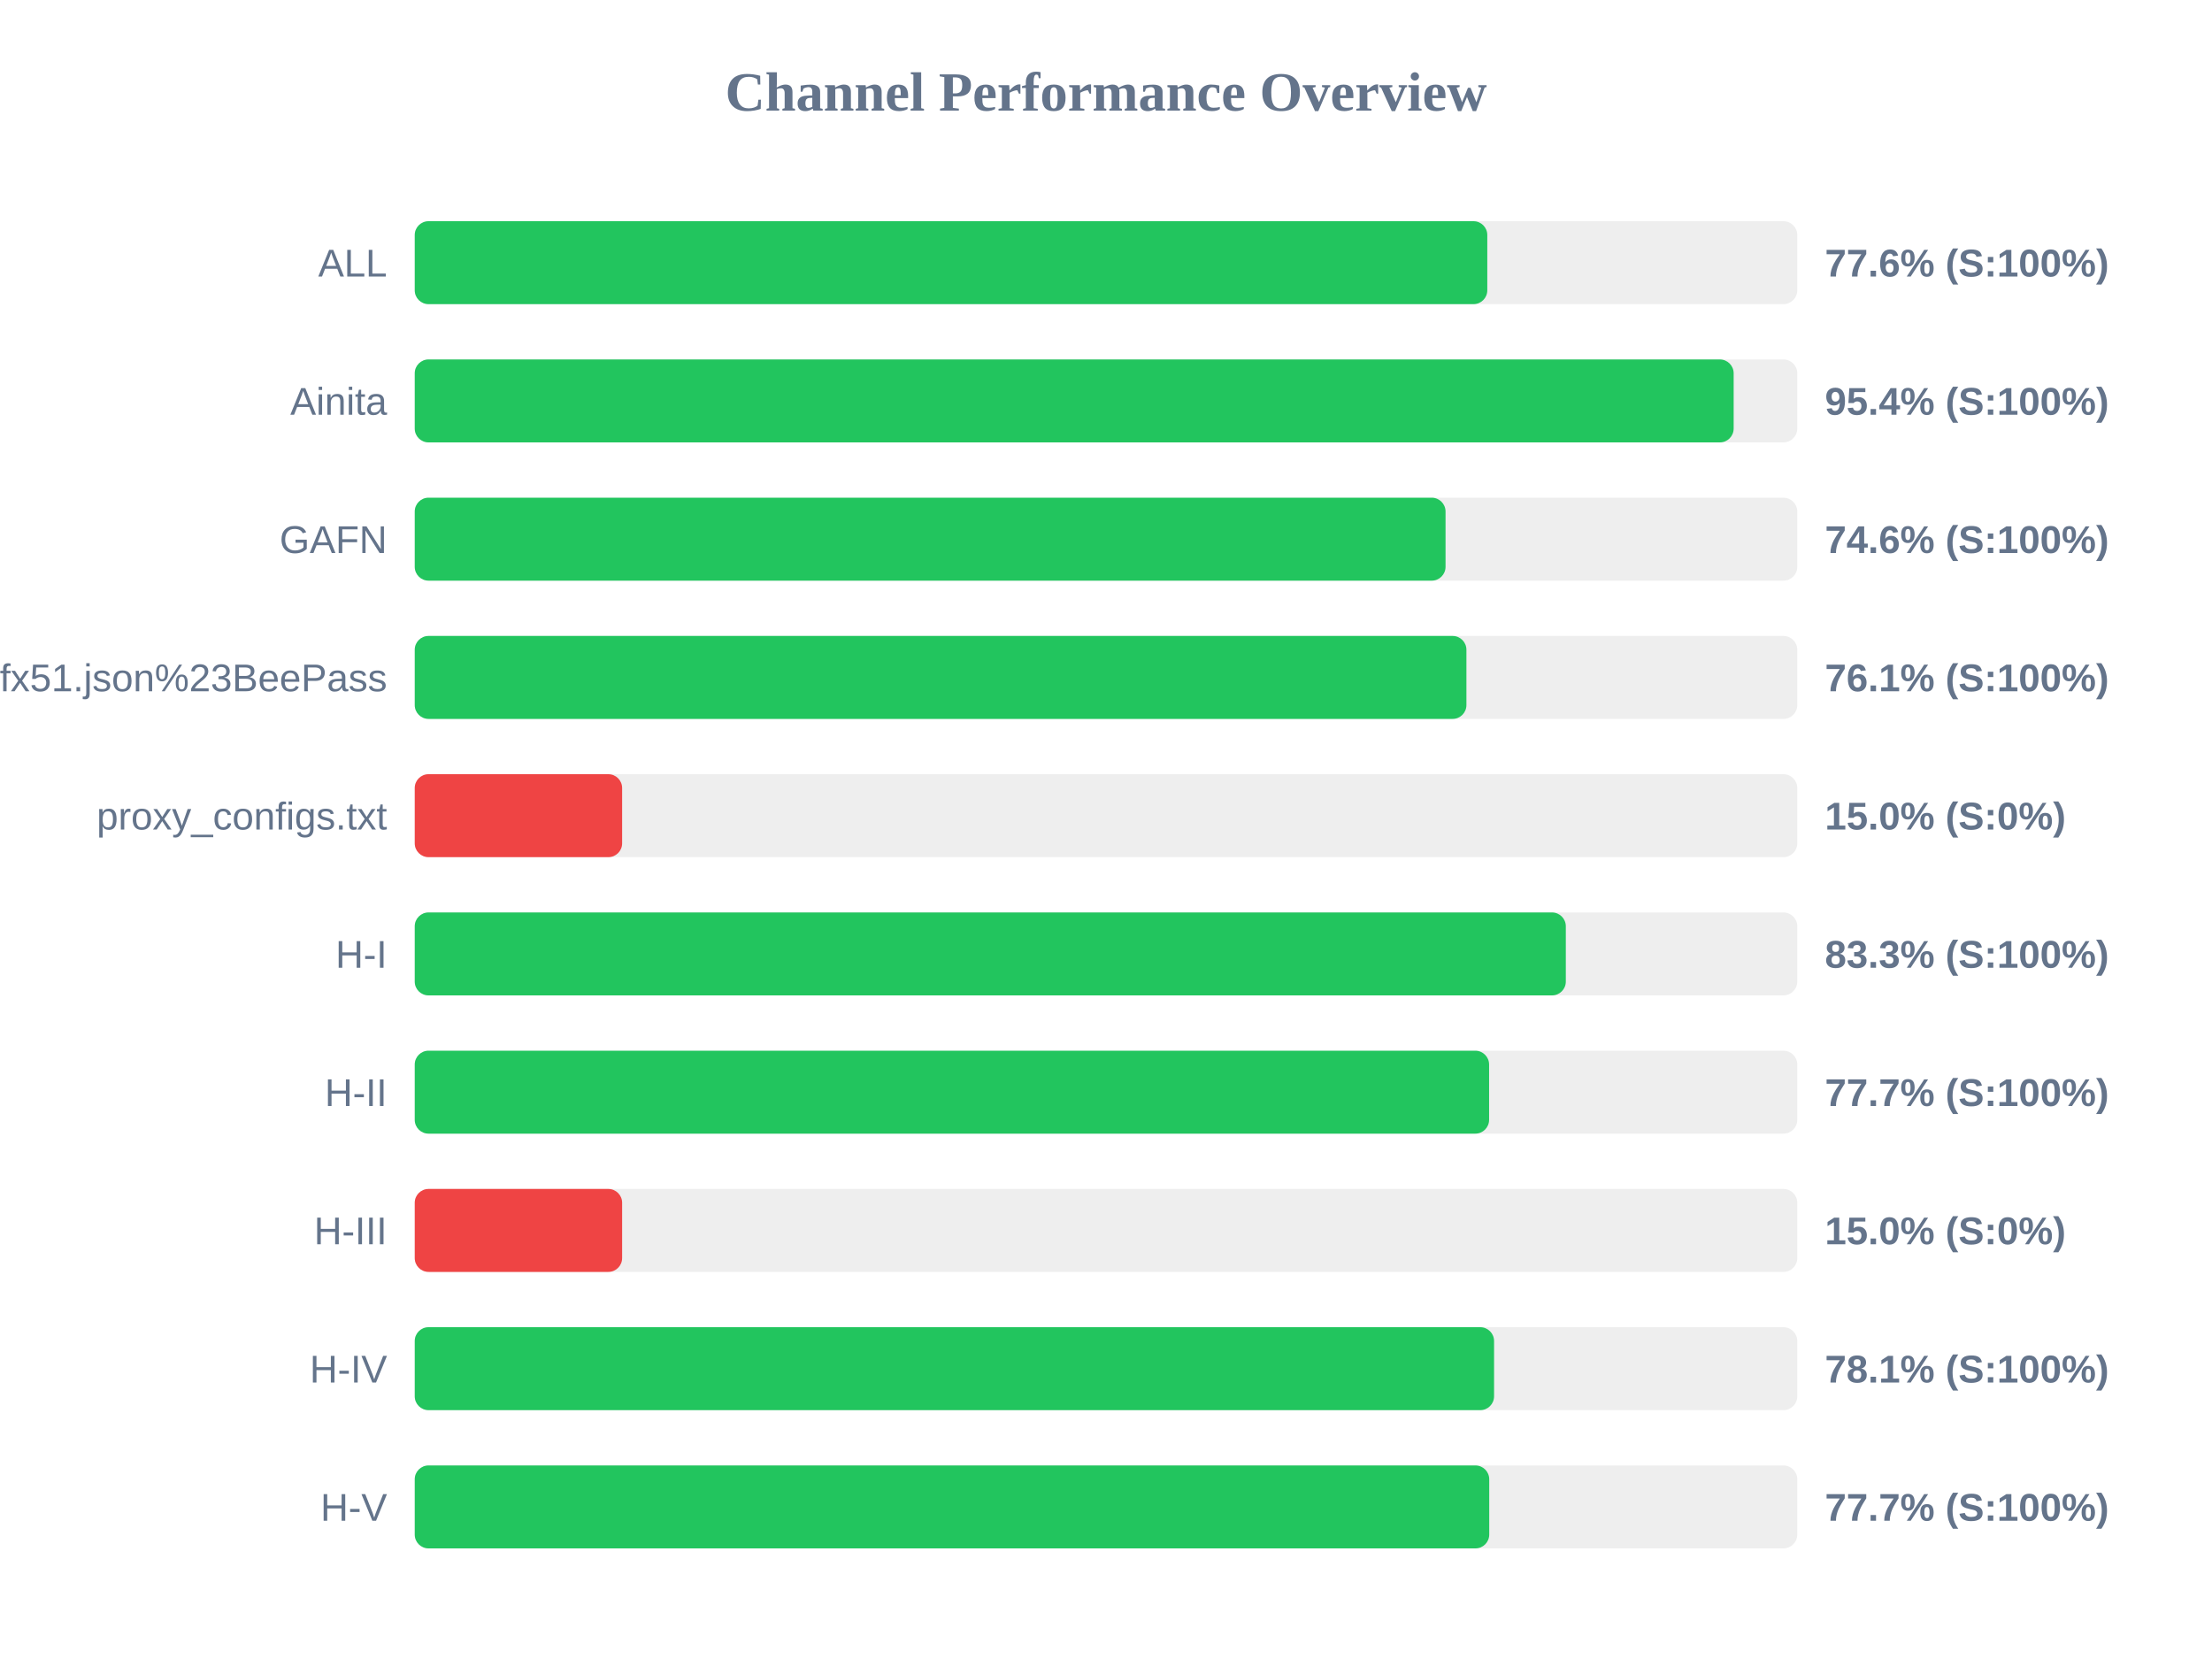
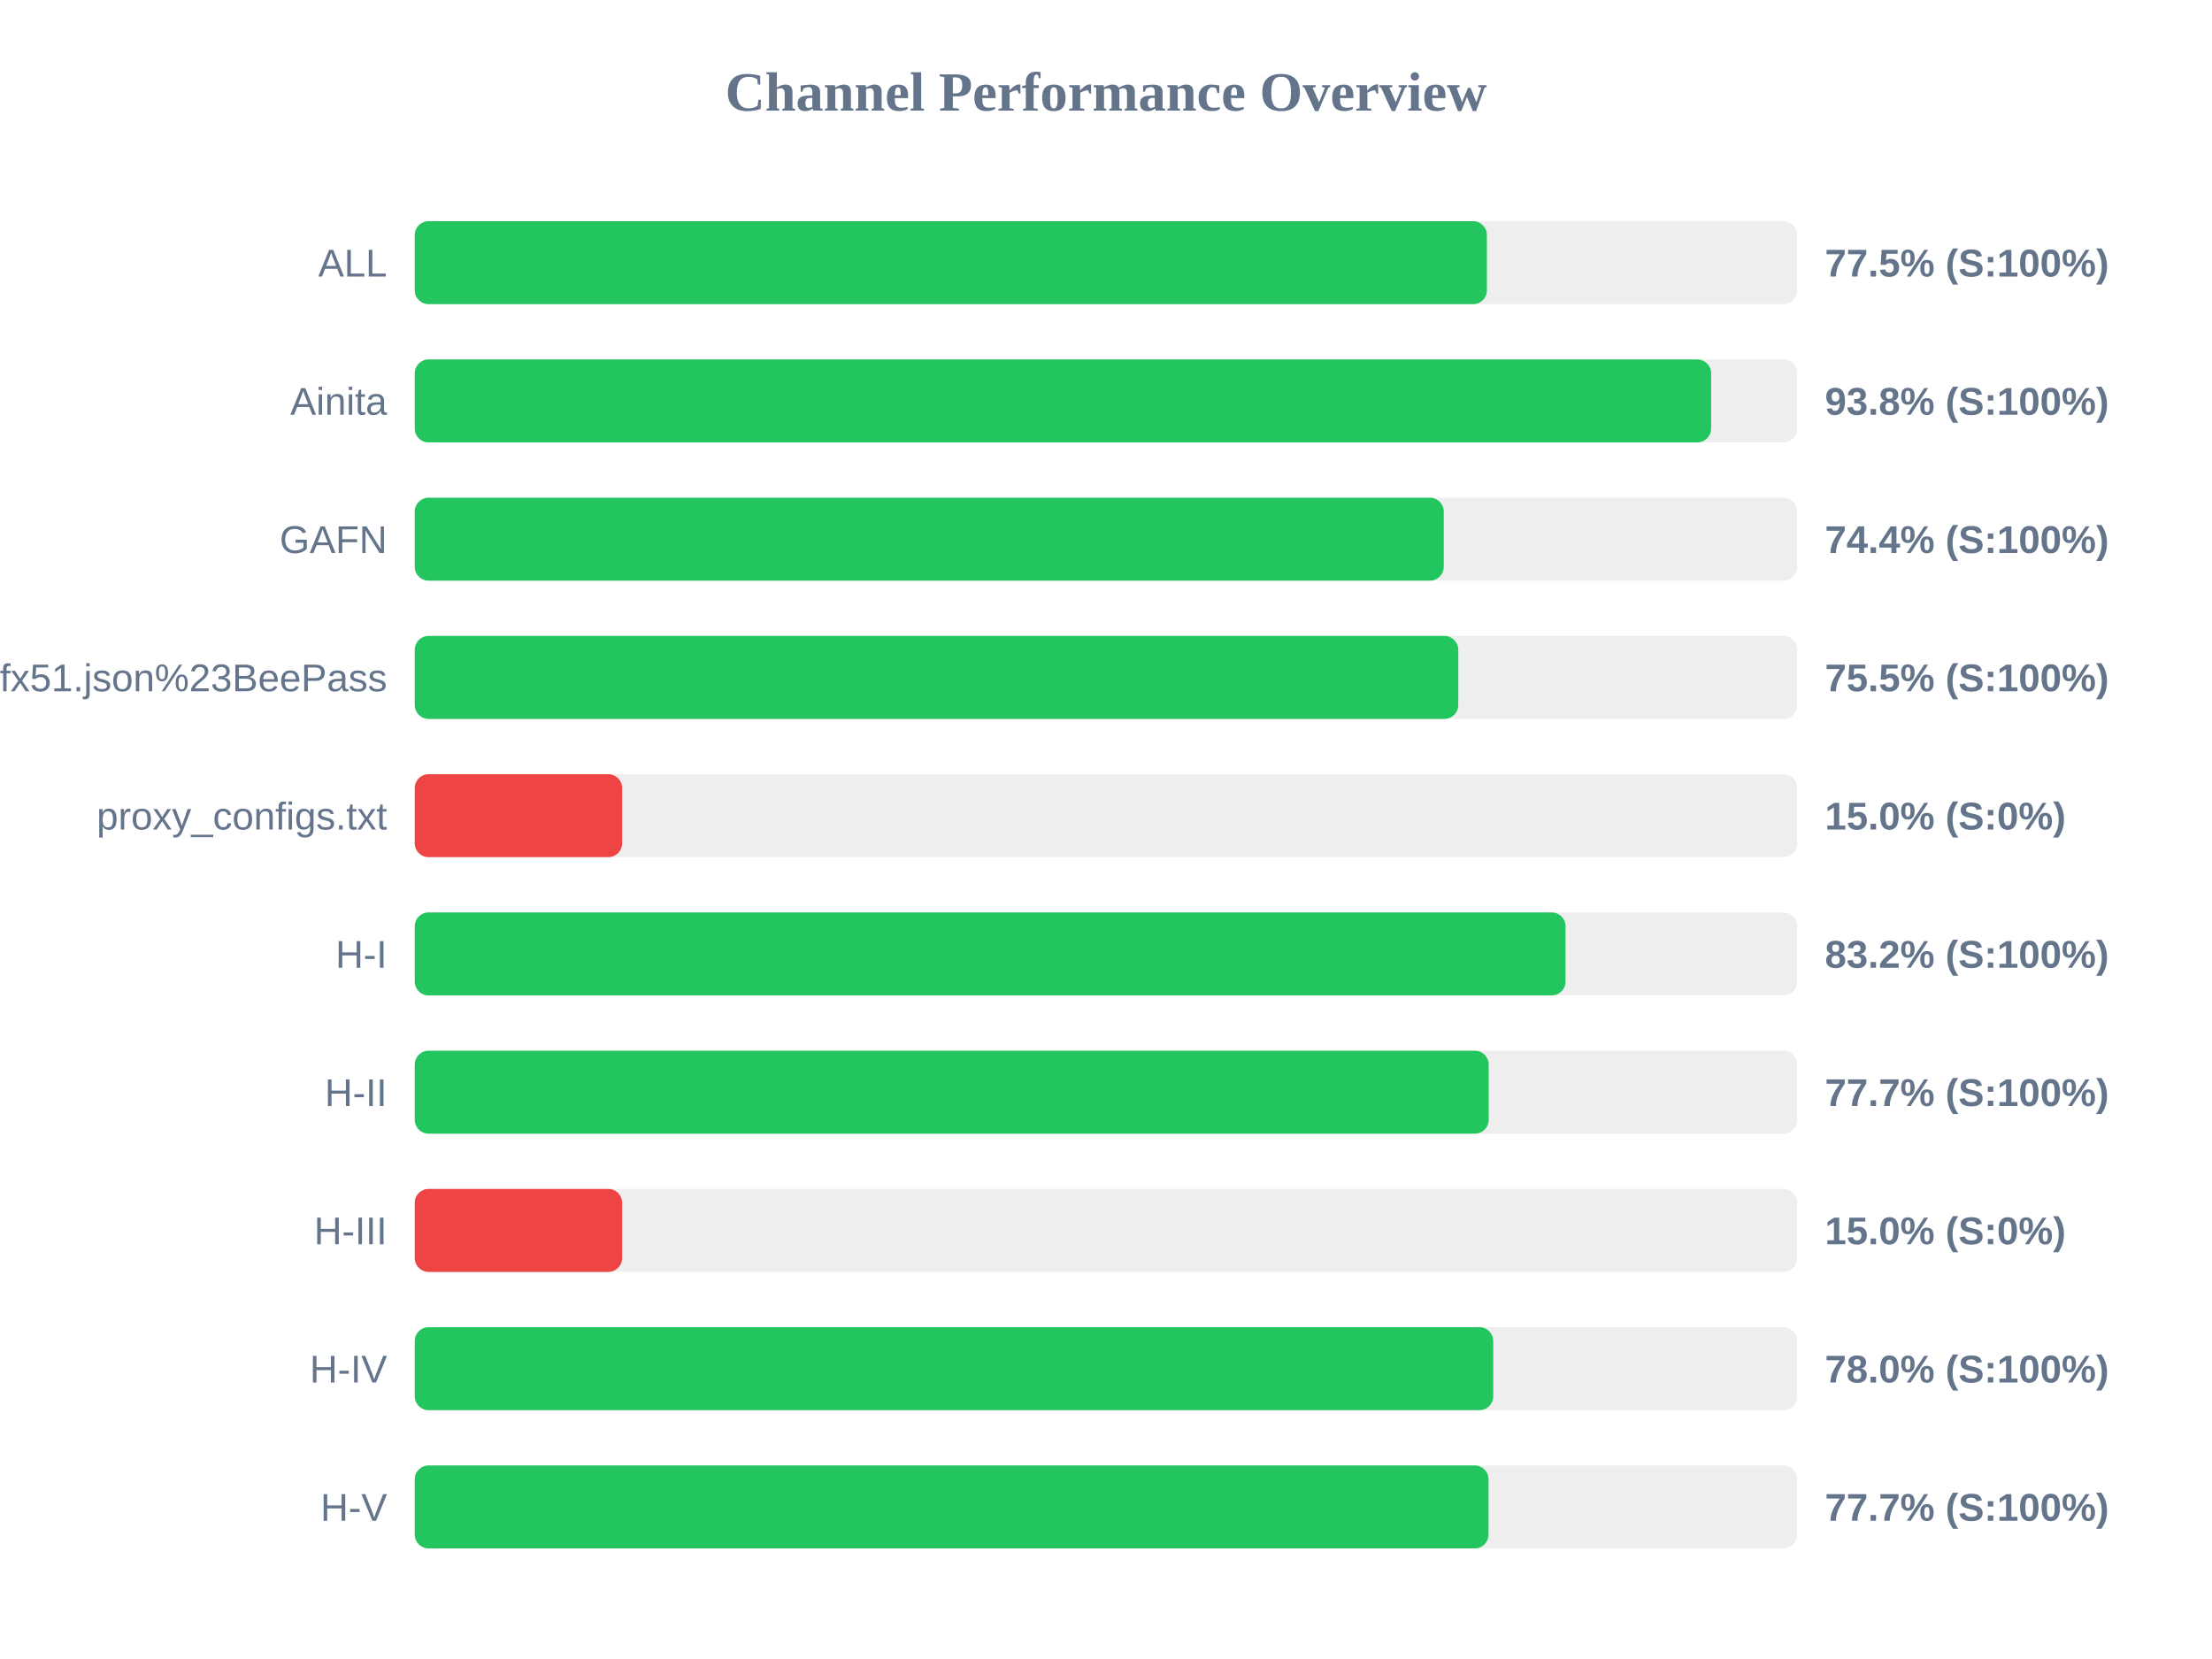
<svg xmlns="http://www.w3.org/2000/svg" width="800" height="600" version="1.1">
  <style>
        .row { font: 14px Arial; fill: #64748b; }
        .score { font: bold 14px Arial; fill: #64748b; }
    </style>
  <text x="400" y="40" text-anchor="middle" font-size="20px" font-weight="bold" fill="#64748b">Channel Performance Overview</text>
  <rect x="150" y="80" width="500" height="30" fill="#eee" rx="5" />
-   <rect x="150" y="80" width="387.9" height="30" fill="#22c55e" rx="5" />
+   <rect x="150" y="80" width="387.75" height="30" fill="#22c55e" rx="5" />
  <text x="140" y="100" text-anchor="end" class="row">ALL</text>
-   <text x="660" y="100" text-anchor="start" class="score">77.6% (S:100%)</text>
+   <text x="660" y="100" text-anchor="start" class="score">77.5% (S:100%)</text>
  <rect x="150" y="130" width="500" height="30" fill="#eee" rx="5" />
-   <rect x="150" y="130" width="477.0" height="30" fill="#22c55e" rx="5" />
+   <rect x="150" y="130" width="468.85" height="30" fill="#22c55e" rx="5" />
  <text x="140" y="150" text-anchor="end" class="row">Ainita</text>
-   <text x="660" y="150" text-anchor="start" class="score">95.4% (S:100%)</text>
+   <text x="660" y="150" text-anchor="start" class="score">93.8% (S:100%)</text>
  <rect x="150" y="180" width="500" height="30" fill="#eee" rx="5" />
-   <rect x="150" y="180" width="372.8" height="30" fill="#22c55e" rx="5" />
+   <rect x="150" y="180" width="372.15" height="30" fill="#22c55e" rx="5" />
  <text x="140" y="200" text-anchor="end" class="row">GAFN</text>
-   <text x="660" y="200" text-anchor="start" class="score">74.6% (S:100%)</text>
+   <text x="660" y="200" text-anchor="start" class="score">74.4% (S:100%)</text>
  <rect x="150" y="230" width="500" height="30" fill="#eee" rx="5" />
-   <rect x="150" y="230" width="380.35" height="30" fill="#22c55e" rx="5" />
+   <rect x="150" y="230" width="377.4" height="30" fill="#22c55e" rx="5" />
  <text x="140" y="250" text-anchor="end" class="row">sub?s=ssconf%3A%2F%2Fs3.amazonaws.com%2Fbeedynconprd%2Fzf38bv6oxi1nv3wfkpmxyfl8yj5fargza3foantoalu16vznl0ckxx7bgf1ufx51.json%23BeePass</text>
-   <text x="660" y="250" text-anchor="start" class="score">76.1% (S:100%)</text>
+   <text x="660" y="250" text-anchor="start" class="score">75.5% (S:100%)</text>
  <rect x="150" y="280" width="500" height="30" fill="#eee" rx="5" />
  <rect x="150" y="280" width="75.0" height="30" fill="#ef4444" rx="5" />
  <text x="140" y="300" text-anchor="end" class="row">proxy_configs.txt</text>
  <text x="660" y="300" text-anchor="start" class="score">15.0% (S:0%)</text>
  <rect x="150" y="330" width="500" height="30" fill="#eee" rx="5" />
-   <rect x="150" y="330" width="416.3" height="30" fill="#22c55e" rx="5" />
+   <rect x="150" y="330" width="416.2" height="30" fill="#22c55e" rx="5" />
  <text x="140" y="350" text-anchor="end" class="row">H-I</text>
-   <text x="660" y="350" text-anchor="start" class="score">83.3% (S:100%)</text>
+   <text x="660" y="350" text-anchor="start" class="score">83.2% (S:100%)</text>
  <rect x="150" y="380" width="500" height="30" fill="#eee" rx="5" />
-   <rect x="150" y="380" width="388.55" height="30" fill="#22c55e" rx="5" />
+   <rect x="150" y="380" width="388.4" height="30" fill="#22c55e" rx="5" />
  <text x="140" y="400" text-anchor="end" class="row">H-II</text>
  <text x="660" y="400" text-anchor="start" class="score">77.7% (S:100%)</text>
  <rect x="150" y="430" width="500" height="30" fill="#eee" rx="5" />
  <rect x="150" y="430" width="75.0" height="30" fill="#ef4444" rx="5" />
  <text x="140" y="450" text-anchor="end" class="row">H-III</text>
  <text x="660" y="450" text-anchor="start" class="score">15.0% (S:0%)</text>
  <rect x="150" y="480" width="500" height="30" fill="#eee" rx="5" />
-   <rect x="150" y="480" width="390.35" height="30" fill="#22c55e" rx="5" />
+   <rect x="150" y="480" width="390.05" height="30" fill="#22c55e" rx="5" />
  <text x="140" y="500" text-anchor="end" class="row">H-IV</text>
-   <text x="660" y="500" text-anchor="start" class="score">78.1% (S:100%)</text>
+   <text x="660" y="500" text-anchor="start" class="score">78.0% (S:100%)</text>
  <rect x="150" y="530" width="500" height="30" fill="#eee" rx="5" />
-   <rect x="150" y="530" width="388.6" height="30" fill="#22c55e" rx="5" />
+   <rect x="150" y="530" width="388.35" height="30" fill="#22c55e" rx="5" />
  <text x="140" y="550" text-anchor="end" class="row">H-V</text>
  <text x="660" y="550" text-anchor="start" class="score">77.7% (S:100%)</text>
</svg>
